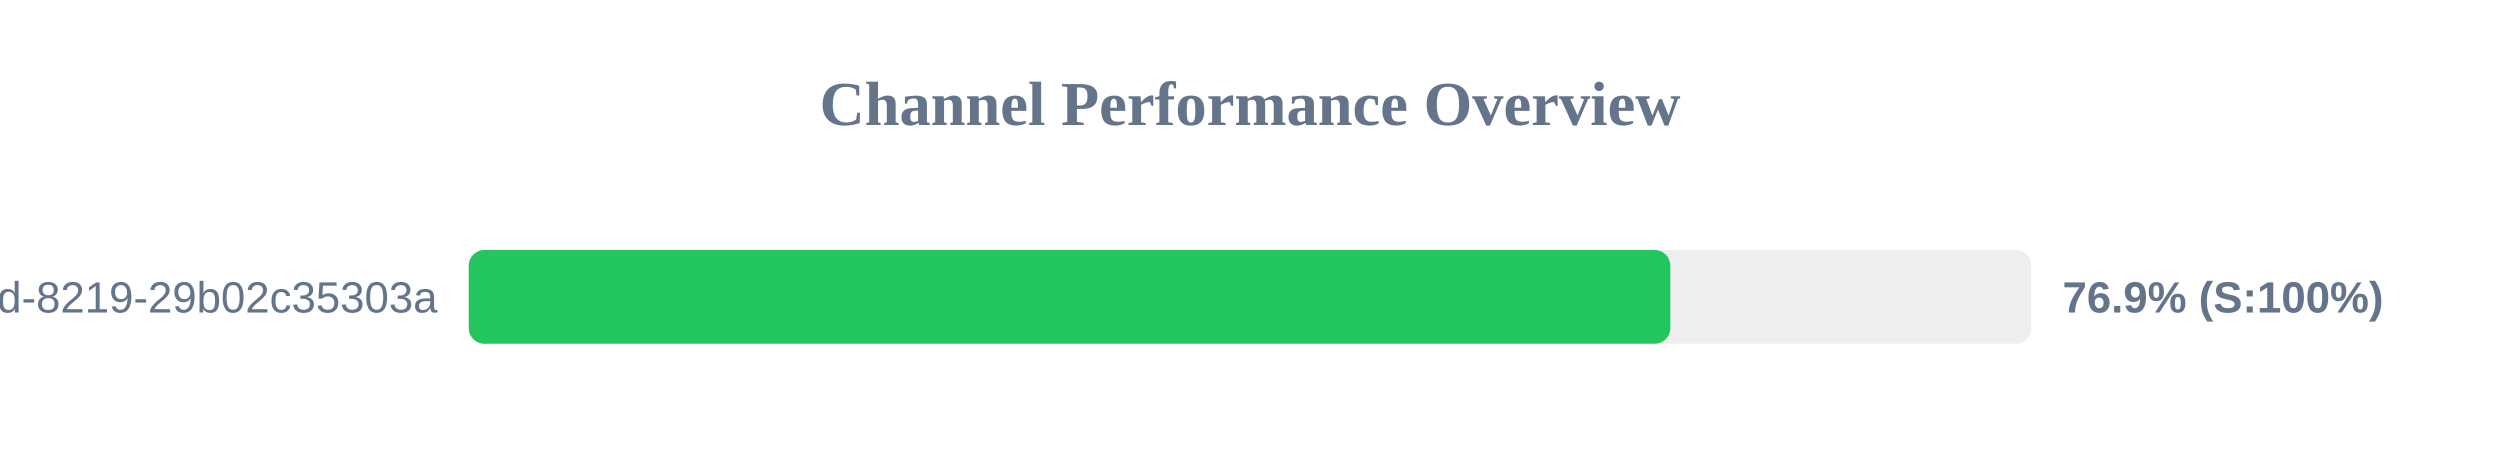
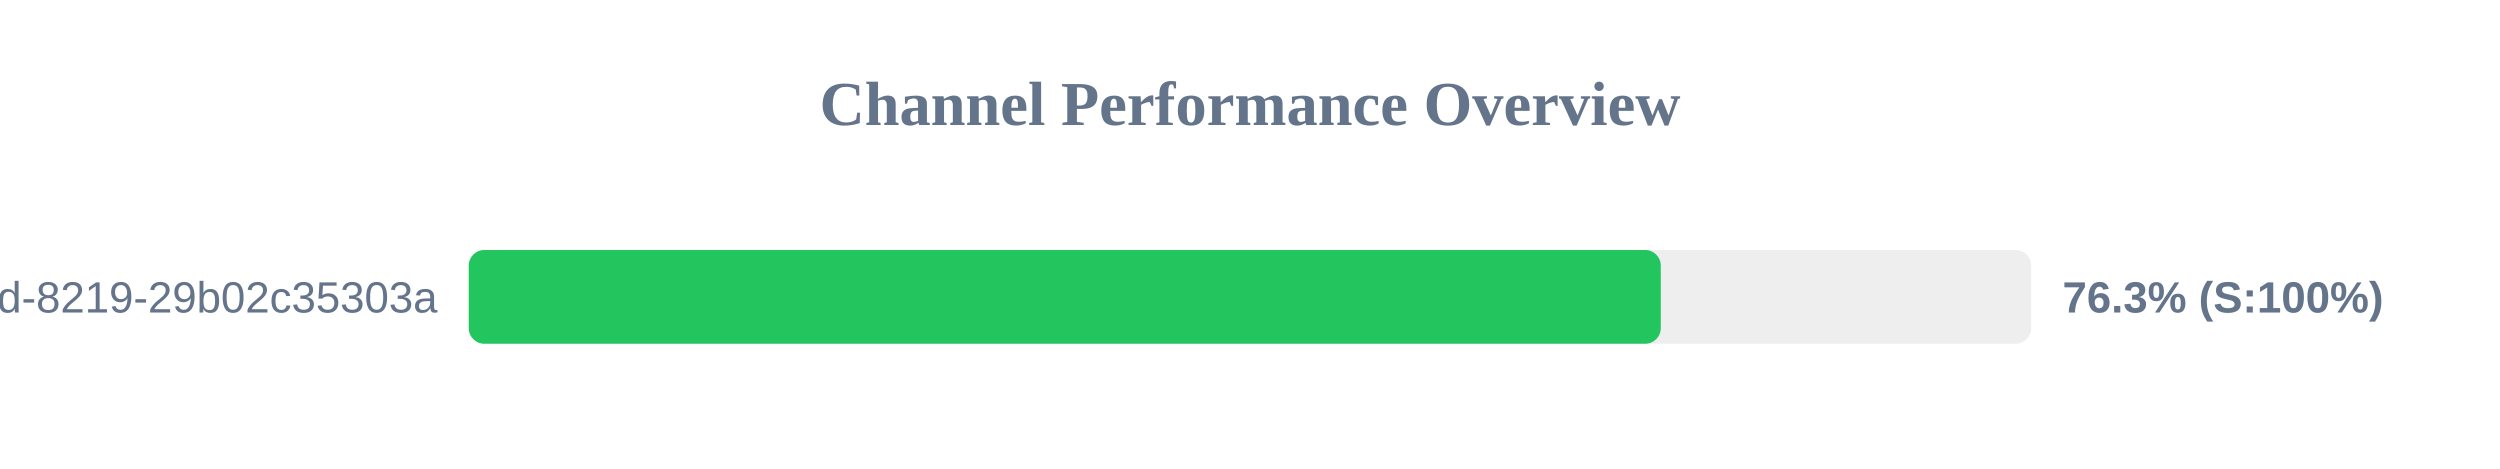
<svg xmlns="http://www.w3.org/2000/svg" width="800" height="150" version="1.1">
  <style>
        .row { font: 14px Arial; fill: #64748b; }
        .score { font: bold 14px Arial; fill: #64748b; }
    </style>
  <text x="400" y="40" text-anchor="middle" font-size="20px" font-weight="bold" fill="#64748b">Channel Performance Overview</text>
  <rect x="150" y="80" width="500" height="30" fill="#eee" rx="5" />
-   <rect x="150" y="80" width="384.5" height="30" fill="#22c55e" rx="5" />
+   <rect x="150" y="80" width="381.45" height="30" fill="#22c55e" rx="5" />
  <text x="140" y="100" text-anchor="end" class="row">?uuid=5eaa121d-4362-444d-8219-29b02c35303a</text>
-   <text x="660" y="100" text-anchor="start" class="score">76.9% (S:100%)</text>
+   <text x="660" y="100" text-anchor="start" class="score">76.3% (S:100%)</text>
</svg>
